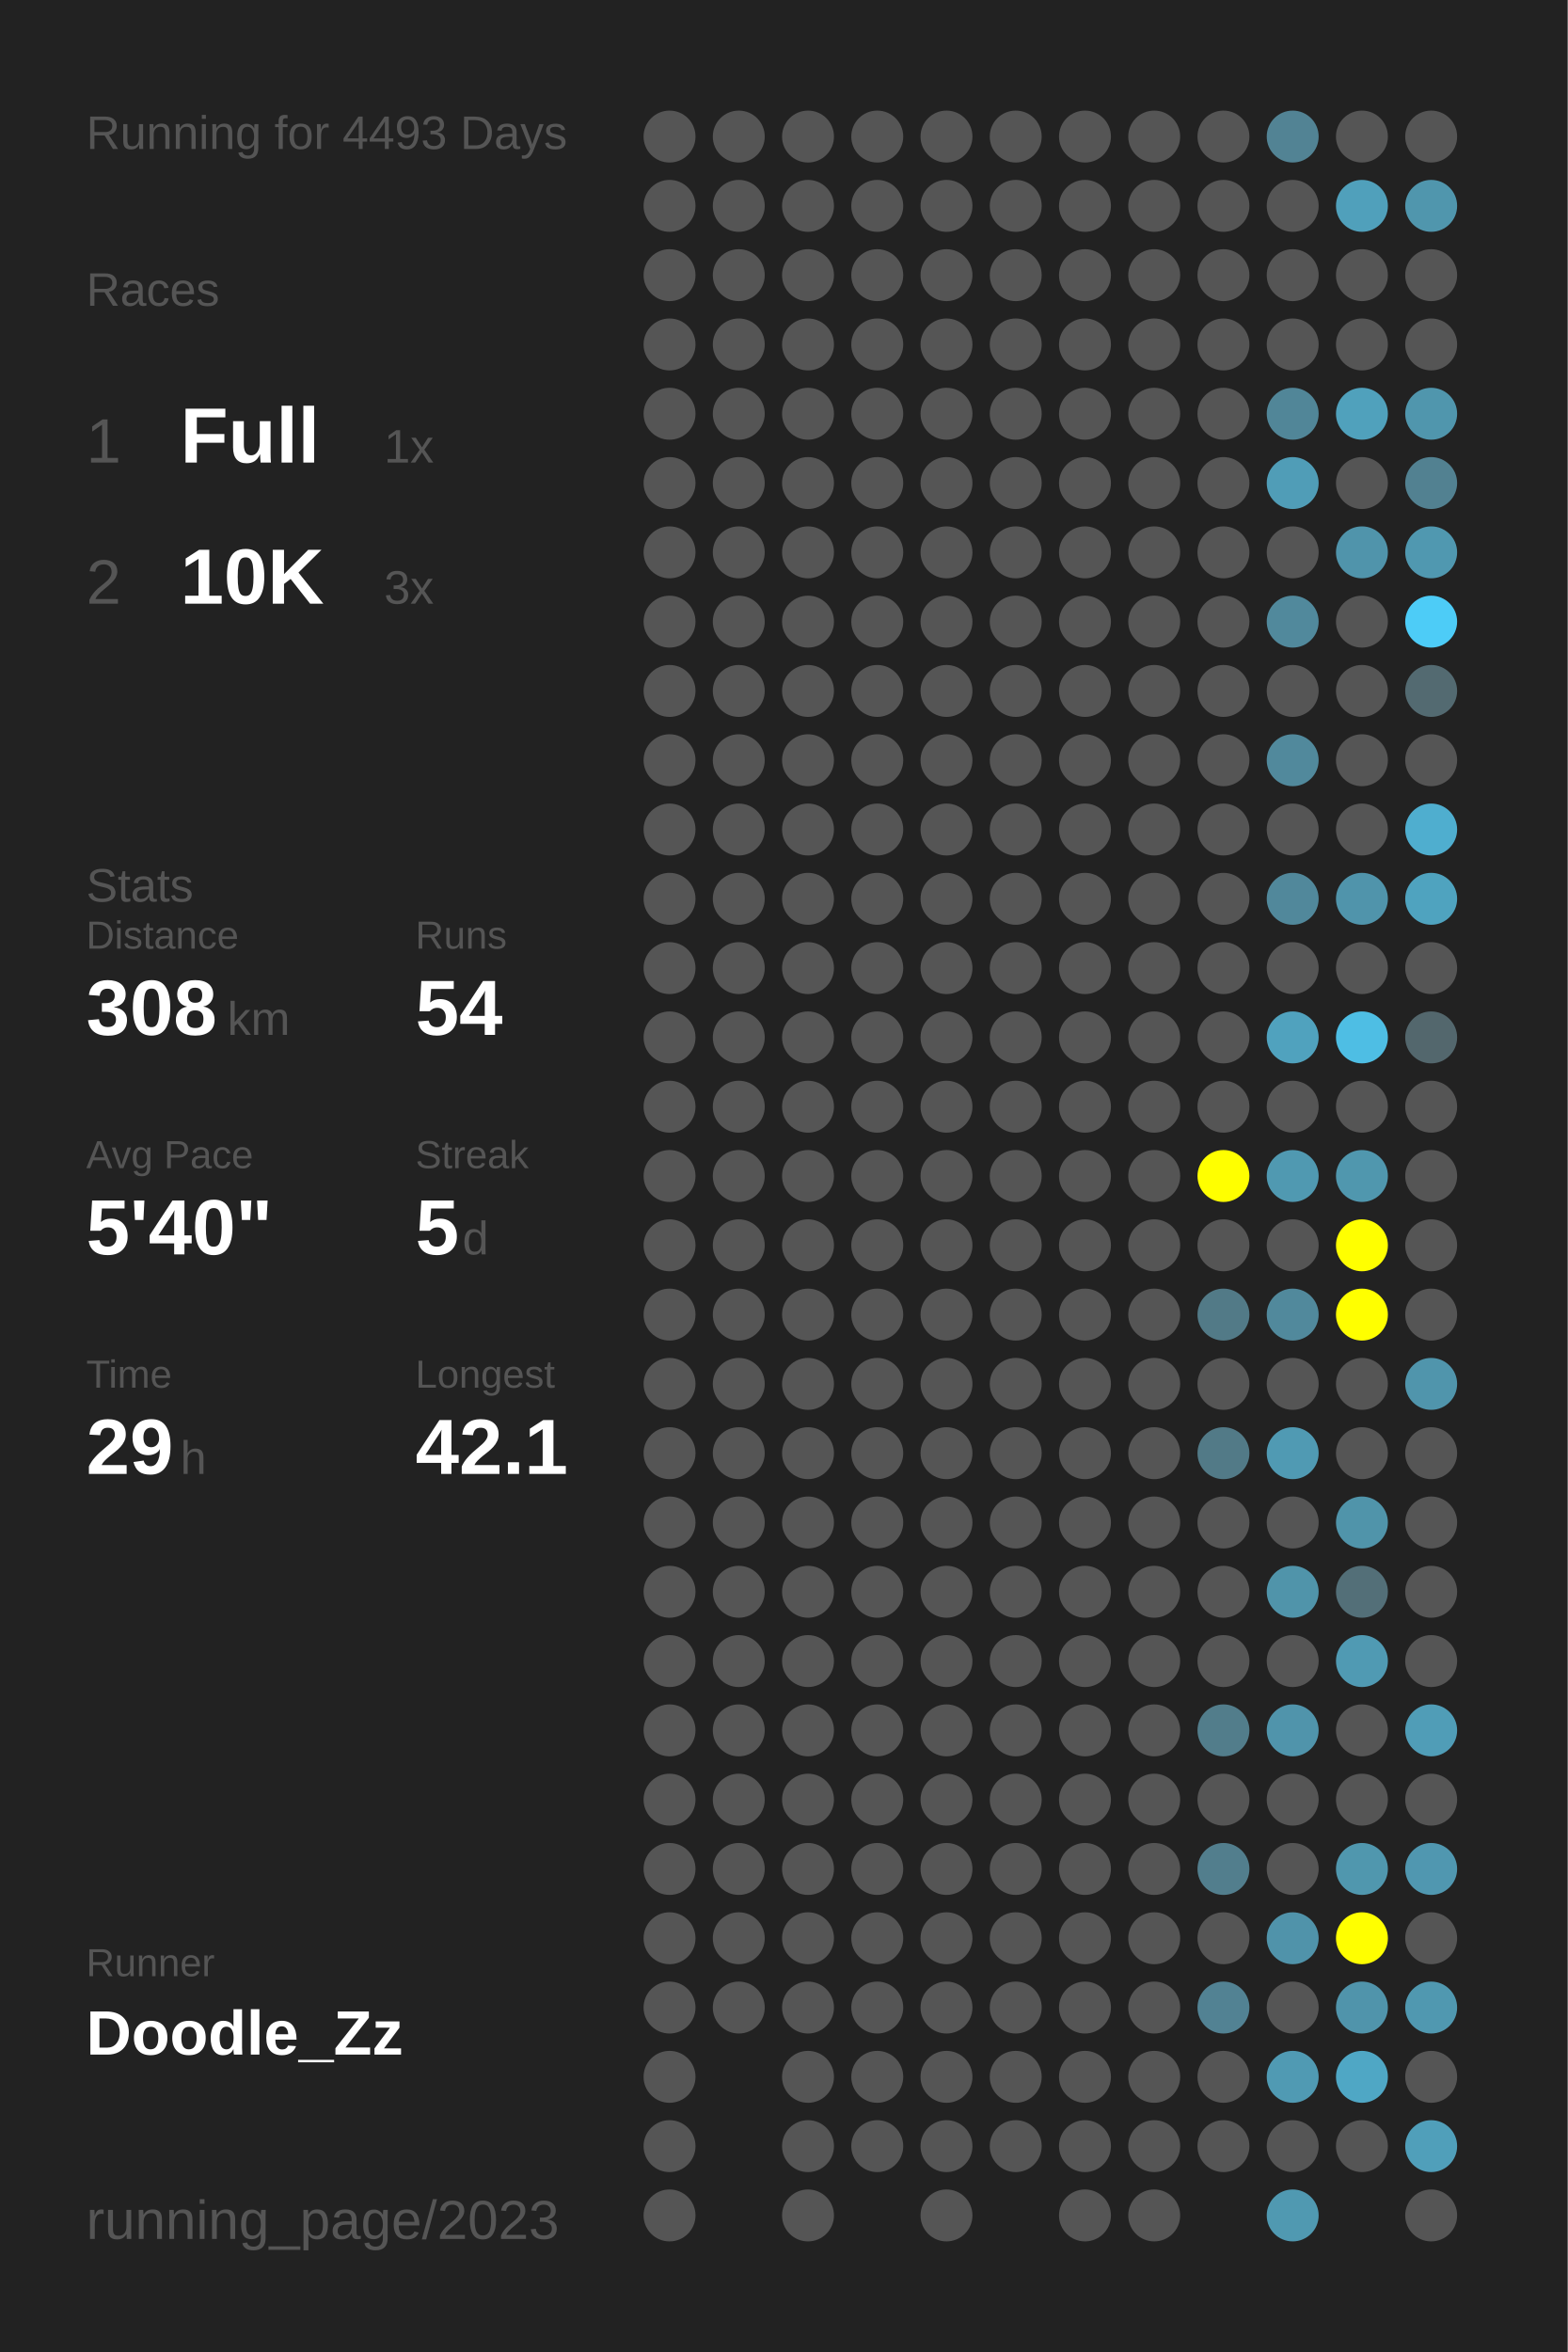
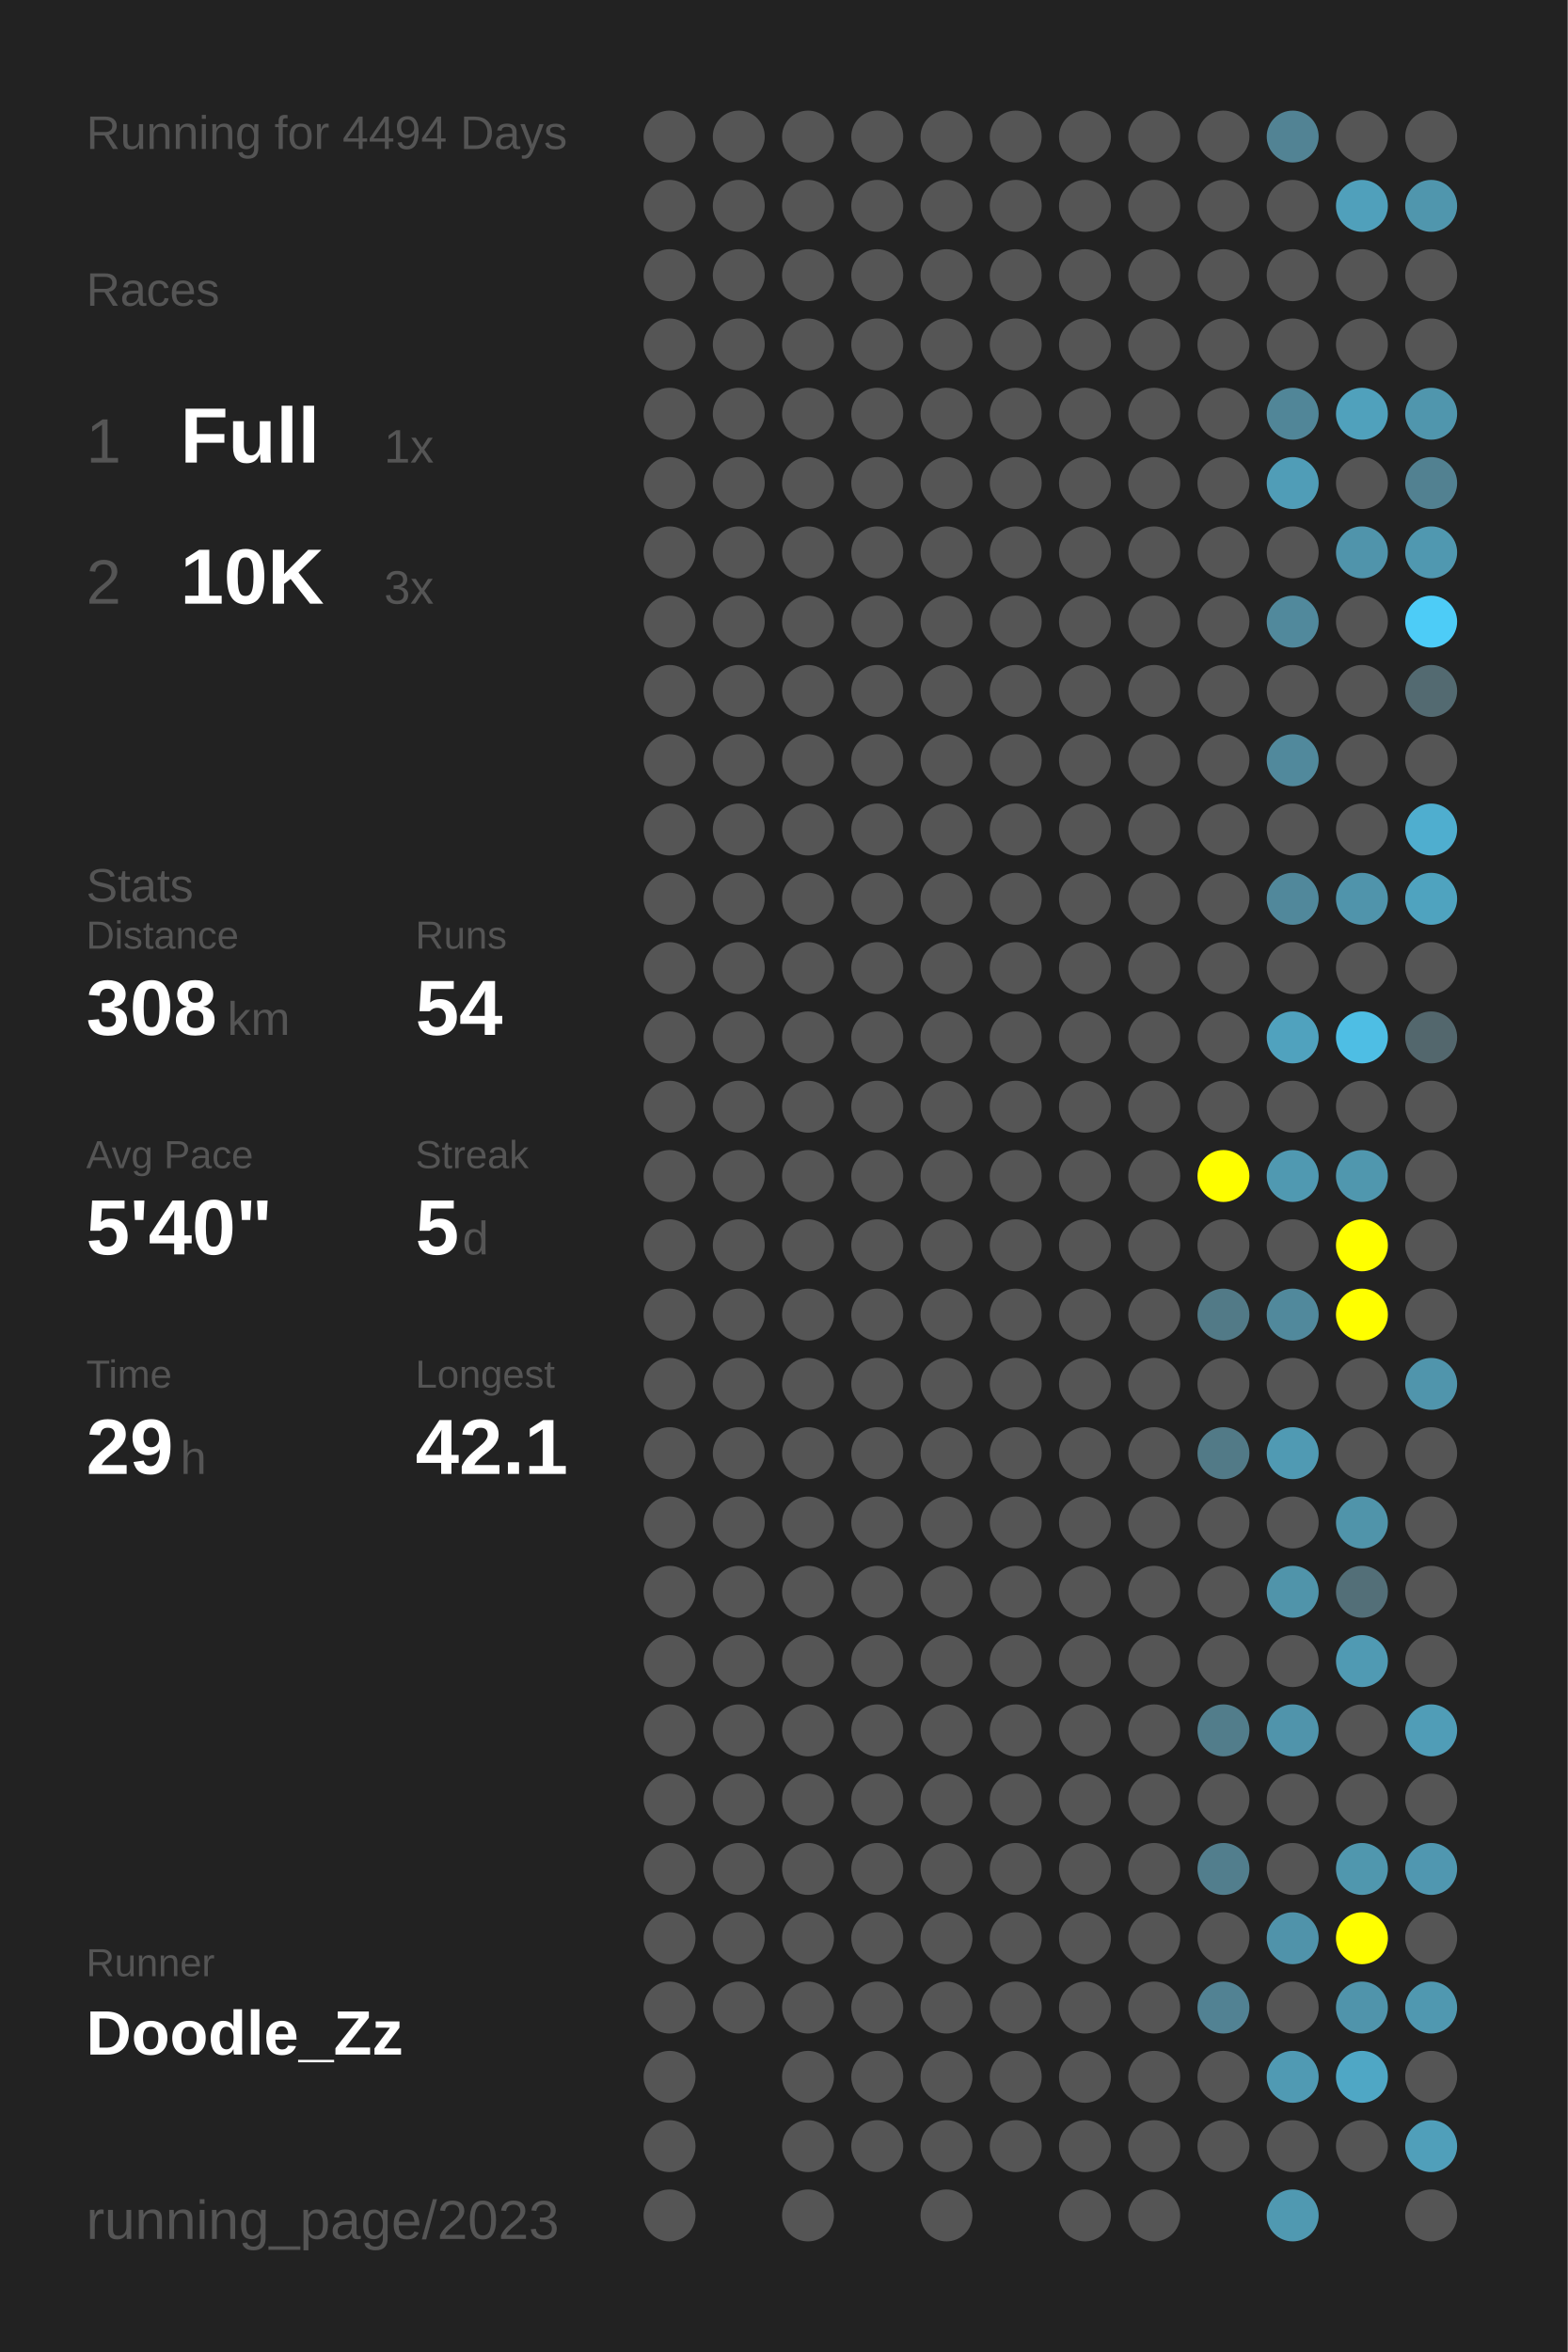
<svg xmlns="http://www.w3.org/2000/svg" baseProfile="full" height="300mm" version="1.1" viewBox="0,0,200,300" width="200mm">
  <defs />
  <rect fill="#222222" height="300" width="200" x="0" y="0" />
-   <text fill="#555555" style="font-size:6px; font-family:Arial;" x="11" y="19">Running for 4493 Days</text>
+   <text fill="#555555" style="font-size:6px; font-family:Arial;" x="11" y="19">Running for 4494 Days</text>
  <text fill="#555555" style="font-size:6px; font-family:Arial;" x="11" y="39">Races</text>
  <text fill="#555555" style="font-size:8px; font-family:Arial;" x="11" y="59">1</text>
  <text fill="#FFFFFF" style="font-size:10px; font-family:Arial; font-weight:bold;" x="23" y="59">Full</text>
  <text fill="#555555" style="font-size:6px; font-family:Arial;" x="49" y="59">1x</text>
  <text fill="#555555" style="font-size:8px; font-family:Arial;" x="11" y="77">2</text>
  <text fill="#FFFFFF" style="font-size:10px; font-family:Arial; font-weight:bold;" x="23" y="77">10K</text>
  <text fill="#555555" style="font-size:6px; font-family:Arial;" x="49" y="77">3x</text>
  <text fill="#555555" style="font-size:6px; font-family:Arial;" x="11" y="115">Stats</text>
  <text fill="#555555" style="font-size:5px; font-family:Arial;" x="11" y="121">Distance</text>
  <text fill="#FFFFFF" style="font-size:10px; font-family:Arial; font-weight:bold;" x="11" y="132">308</text>
  <text fill="#555555" style="font-size:6px; font-family:Arial;" x="29" y="132">km</text>
  <text fill="#555555" style="font-size:5px; font-family:Arial;" x="53" y="121">Runs</text>
  <text fill="#FFFFFF" style="font-size:10px; font-family:Arial; font-weight:bold;" x="53" y="132">54</text>
  <text fill="#555555" style="font-size:5px; font-family:Arial;" x="11" y="149">Avg Pace</text>
  <text fill="#FFFFFF" style="font-size:10px; font-family:Arial; font-weight:bold;" x="11" y="160">5'40"</text>
  <text fill="#555555" style="font-size:5px; font-family:Arial;" x="53" y="149">Streak</text>
  <text fill="#FFFFFF" style="font-size:10px; font-family:Arial; font-weight:bold;" x="53" y="160">5</text>
  <text fill="#555555" style="font-size:6px; font-family:Arial;" x="59" y="160">d</text>
  <text fill="#555555" style="font-size:5px; font-family:Arial;" x="11" y="177">Time</text>
  <text fill="#FFFFFF" style="font-size:10px; font-family:Arial; font-weight:bold;" x="11" y="188">29</text>
  <text fill="#555555" style="font-size:6px; font-family:Arial;" x="23" y="188">h</text>
  <text fill="#555555" style="font-size:5px; font-family:Arial;" x="53" y="177">Longest</text>
  <text fill="#FFFFFF" style="font-size:10px; font-family:Arial; font-weight:bold;" x="53" y="188">42.1</text>
  <text fill="#555555" style="font-size:5px; font-family:Arial;" x="11" y="252.065">Runner</text>
  <text fill="#FFFFFF" style="font-size:8px; font-family:Arial; font-weight:bold;" x="11" y="262.065">Doodle_Zz</text>
  <text fill="#555555" style="font-size:7px; font-family:Arial;" x="11" y="285.581">running_page/2023</text>
  <circle cx="85.417" cy="17.419" fill="#555555" r="3.312" />
  <circle cx="85.417" cy="26.258" fill="#555555" r="3.312" />
  <circle cx="85.417" cy="35.097" fill="#555555" r="3.312" />
  <circle cx="85.417" cy="43.935" fill="#555555" r="3.312" />
  <circle cx="85.417" cy="52.774" fill="#555555" r="3.312" />
  <circle cx="85.417" cy="61.613" fill="#555555" r="3.312" />
  <circle cx="85.417" cy="70.452" fill="#555555" r="3.312" />
  <circle cx="85.417" cy="79.29" fill="#555555" r="3.312" />
  <circle cx="85.417" cy="88.129" fill="#555555" r="3.312" />
  <circle cx="85.417" cy="96.968" fill="#555555" r="3.312" />
  <circle cx="85.417" cy="105.806" fill="#555555" r="3.312" />
  <circle cx="85.417" cy="114.645" fill="#555555" r="3.312" />
  <circle cx="85.417" cy="123.484" fill="#555555" r="3.312" />
  <circle cx="85.417" cy="132.323" fill="#555555" r="3.312" />
  <circle cx="85.417" cy="141.161" fill="#555555" r="3.312" />
  <circle cx="85.417" cy="150" fill="#555555" r="3.312" />
  <circle cx="85.417" cy="158.839" fill="#555555" r="3.312" />
  <circle cx="85.417" cy="167.677" fill="#555555" r="3.312" />
  <circle cx="85.417" cy="176.516" fill="#555555" r="3.312" />
  <circle cx="85.417" cy="185.355" fill="#555555" r="3.312" />
  <circle cx="85.417" cy="194.194" fill="#555555" r="3.312" />
  <circle cx="85.417" cy="203.032" fill="#555555" r="3.312" />
  <circle cx="85.417" cy="211.871" fill="#555555" r="3.312" />
  <circle cx="85.417" cy="220.71" fill="#555555" r="3.312" />
  <circle cx="85.417" cy="229.548" fill="#555555" r="3.312" />
  <circle cx="85.417" cy="238.387" fill="#555555" r="3.312" />
  <circle cx="85.417" cy="247.226" fill="#555555" r="3.312" />
  <circle cx="85.417" cy="256.065" fill="#555555" r="3.312" />
  <circle cx="85.417" cy="264.903" fill="#555555" r="3.312" />
  <circle cx="85.417" cy="273.742" fill="#555555" r="3.312" />
  <circle cx="85.417" cy="282.581" fill="#555555" r="3.312" />
  <circle cx="94.25" cy="17.419" fill="#555555" r="3.312" />
  <circle cx="94.25" cy="26.258" fill="#555555" r="3.312" />
  <circle cx="94.25" cy="35.097" fill="#555555" r="3.312" />
  <circle cx="94.25" cy="43.935" fill="#555555" r="3.312" />
  <circle cx="94.25" cy="52.774" fill="#555555" r="3.312" />
  <circle cx="94.25" cy="61.613" fill="#555555" r="3.312" />
  <circle cx="94.25" cy="70.452" fill="#555555" r="3.312" />
  <circle cx="94.25" cy="79.29" fill="#555555" r="3.312" />
  <circle cx="94.25" cy="88.129" fill="#555555" r="3.312" />
  <circle cx="94.25" cy="96.968" fill="#555555" r="3.312" />
  <circle cx="94.25" cy="105.806" fill="#555555" r="3.312" />
  <circle cx="94.25" cy="114.645" fill="#555555" r="3.312" />
  <circle cx="94.25" cy="123.484" fill="#555555" r="3.312" />
  <circle cx="94.25" cy="132.323" fill="#555555" r="3.312" />
  <circle cx="94.25" cy="141.161" fill="#555555" r="3.312" />
  <circle cx="94.25" cy="150" fill="#555555" r="3.312" />
  <circle cx="94.25" cy="158.839" fill="#555555" r="3.312" />
  <circle cx="94.25" cy="167.677" fill="#555555" r="3.312" />
  <circle cx="94.25" cy="176.516" fill="#555555" r="3.312" />
  <circle cx="94.25" cy="185.355" fill="#555555" r="3.312" />
  <circle cx="94.25" cy="194.194" fill="#555555" r="3.312" />
  <circle cx="94.25" cy="203.032" fill="#555555" r="3.312" />
  <circle cx="94.25" cy="211.871" fill="#555555" r="3.312" />
  <circle cx="94.25" cy="220.71" fill="#555555" r="3.312" />
  <circle cx="94.25" cy="229.548" fill="#555555" r="3.312" />
  <circle cx="94.25" cy="238.387" fill="#555555" r="3.312" />
  <circle cx="94.25" cy="247.226" fill="#555555" r="3.312" />
  <circle cx="94.25" cy="256.065" fill="#555555" r="3.312" />
  <circle cx="103.083" cy="17.419" fill="#555555" r="3.312" />
  <circle cx="103.083" cy="26.258" fill="#555555" r="3.312" />
  <circle cx="103.083" cy="35.097" fill="#555555" r="3.312" />
  <circle cx="103.083" cy="43.935" fill="#555555" r="3.312" />
  <circle cx="103.083" cy="52.774" fill="#555555" r="3.312" />
  <circle cx="103.083" cy="61.613" fill="#555555" r="3.312" />
  <circle cx="103.083" cy="70.452" fill="#555555" r="3.312" />
  <circle cx="103.083" cy="79.29" fill="#555555" r="3.312" />
  <circle cx="103.083" cy="88.129" fill="#555555" r="3.312" />
  <circle cx="103.083" cy="96.968" fill="#555555" r="3.312" />
  <circle cx="103.083" cy="105.806" fill="#555555" r="3.312" />
  <circle cx="103.083" cy="114.645" fill="#555555" r="3.312" />
  <circle cx="103.083" cy="123.484" fill="#555555" r="3.312" />
  <circle cx="103.083" cy="132.323" fill="#555555" r="3.312" />
  <circle cx="103.083" cy="141.161" fill="#555555" r="3.312" />
  <circle cx="103.083" cy="150" fill="#555555" r="3.312" />
  <circle cx="103.083" cy="158.839" fill="#555555" r="3.312" />
  <circle cx="103.083" cy="167.677" fill="#555555" r="3.312" />
  <circle cx="103.083" cy="176.516" fill="#555555" r="3.312" />
  <circle cx="103.083" cy="185.355" fill="#555555" r="3.312" />
  <circle cx="103.083" cy="194.194" fill="#555555" r="3.312" />
  <circle cx="103.083" cy="203.032" fill="#555555" r="3.312" />
  <circle cx="103.083" cy="211.871" fill="#555555" r="3.312" />
  <circle cx="103.083" cy="220.71" fill="#555555" r="3.312" />
  <circle cx="103.083" cy="229.548" fill="#555555" r="3.312" />
  <circle cx="103.083" cy="238.387" fill="#555555" r="3.312" />
  <circle cx="103.083" cy="247.226" fill="#555555" r="3.312" />
  <circle cx="103.083" cy="256.065" fill="#555555" r="3.312" />
  <circle cx="103.083" cy="264.903" fill="#555555" r="3.312" />
  <circle cx="103.083" cy="273.742" fill="#555555" r="3.312" />
  <circle cx="103.083" cy="282.581" fill="#555555" r="3.312" />
  <circle cx="111.917" cy="17.419" fill="#555555" r="3.312" />
  <circle cx="111.917" cy="26.258" fill="#555555" r="3.312" />
  <circle cx="111.917" cy="35.097" fill="#555555" r="3.312" />
  <circle cx="111.917" cy="43.935" fill="#555555" r="3.312" />
  <circle cx="111.917" cy="52.774" fill="#555555" r="3.312" />
  <circle cx="111.917" cy="61.613" fill="#555555" r="3.312" />
  <circle cx="111.917" cy="70.452" fill="#555555" r="3.312" />
  <circle cx="111.917" cy="79.29" fill="#555555" r="3.312" />
  <circle cx="111.917" cy="88.129" fill="#555555" r="3.312" />
  <circle cx="111.917" cy="96.968" fill="#555555" r="3.312" />
  <circle cx="111.917" cy="105.806" fill="#555555" r="3.312" />
  <circle cx="111.917" cy="114.645" fill="#555555" r="3.312" />
  <circle cx="111.917" cy="123.484" fill="#555555" r="3.312" />
  <circle cx="111.917" cy="132.323" fill="#555555" r="3.312" />
  <circle cx="111.917" cy="141.161" fill="#555555" r="3.312" />
  <circle cx="111.917" cy="150" fill="#555555" r="3.312" />
  <circle cx="111.917" cy="158.839" fill="#555555" r="3.312" />
  <circle cx="111.917" cy="167.677" fill="#555555" r="3.312" />
  <circle cx="111.917" cy="176.516" fill="#555555" r="3.312" />
  <circle cx="111.917" cy="185.355" fill="#555555" r="3.312" />
  <circle cx="111.917" cy="194.194" fill="#555555" r="3.312" />
  <circle cx="111.917" cy="203.032" fill="#555555" r="3.312" />
  <circle cx="111.917" cy="211.871" fill="#555555" r="3.312" />
  <circle cx="111.917" cy="220.71" fill="#555555" r="3.312" />
  <circle cx="111.917" cy="229.548" fill="#555555" r="3.312" />
  <circle cx="111.917" cy="238.387" fill="#555555" r="3.312" />
  <circle cx="111.917" cy="247.226" fill="#555555" r="3.312" />
  <circle cx="111.917" cy="256.065" fill="#555555" r="3.312" />
  <circle cx="111.917" cy="264.903" fill="#555555" r="3.312" />
  <circle cx="111.917" cy="273.742" fill="#555555" r="3.312" />
  <circle cx="120.75" cy="17.419" fill="#555555" r="3.312" />
  <circle cx="120.75" cy="26.258" fill="#555555" r="3.312" />
  <circle cx="120.75" cy="35.097" fill="#555555" r="3.312" />
  <circle cx="120.75" cy="43.935" fill="#555555" r="3.312" />
  <circle cx="120.75" cy="52.774" fill="#555555" r="3.312" />
  <circle cx="120.75" cy="61.613" fill="#555555" r="3.312" />
  <circle cx="120.75" cy="70.452" fill="#555555" r="3.312" />
  <circle cx="120.75" cy="79.29" fill="#555555" r="3.312" />
  <circle cx="120.75" cy="88.129" fill="#555555" r="3.312" />
  <circle cx="120.75" cy="96.968" fill="#555555" r="3.312" />
  <circle cx="120.75" cy="105.806" fill="#555555" r="3.312" />
  <circle cx="120.75" cy="114.645" fill="#555555" r="3.312" />
  <circle cx="120.75" cy="123.484" fill="#555555" r="3.312" />
  <circle cx="120.75" cy="132.323" fill="#555555" r="3.312" />
  <circle cx="120.75" cy="141.161" fill="#555555" r="3.312" />
  <circle cx="120.75" cy="150" fill="#555555" r="3.312" />
  <circle cx="120.75" cy="158.839" fill="#555555" r="3.312" />
  <circle cx="120.75" cy="167.677" fill="#555555" r="3.312" />
  <circle cx="120.75" cy="176.516" fill="#555555" r="3.312" />
  <circle cx="120.75" cy="185.355" fill="#555555" r="3.312" />
  <circle cx="120.75" cy="194.194" fill="#555555" r="3.312" />
  <circle cx="120.75" cy="203.032" fill="#555555" r="3.312" />
  <circle cx="120.75" cy="211.871" fill="#555555" r="3.312" />
  <circle cx="120.75" cy="220.71" fill="#555555" r="3.312" />
  <circle cx="120.75" cy="229.548" fill="#555555" r="3.312" />
  <circle cx="120.75" cy="238.387" fill="#555555" r="3.312" />
  <circle cx="120.75" cy="247.226" fill="#555555" r="3.312" />
  <circle cx="120.75" cy="256.065" fill="#555555" r="3.312" />
  <circle cx="120.75" cy="264.903" fill="#555555" r="3.312" />
  <circle cx="120.75" cy="273.742" fill="#555555" r="3.312" />
  <circle cx="120.75" cy="282.581" fill="#555555" r="3.312" />
  <circle cx="129.583" cy="17.419" fill="#555555" r="3.312" />
  <circle cx="129.583" cy="26.258" fill="#555555" r="3.312" />
  <circle cx="129.583" cy="35.097" fill="#555555" r="3.312" />
  <circle cx="129.583" cy="43.935" fill="#555555" r="3.312" />
  <circle cx="129.583" cy="52.774" fill="#555555" r="3.312" />
  <circle cx="129.583" cy="61.613" fill="#555555" r="3.312" />
  <circle cx="129.583" cy="70.452" fill="#555555" r="3.312" />
  <circle cx="129.583" cy="79.29" fill="#555555" r="3.312" />
  <circle cx="129.583" cy="88.129" fill="#555555" r="3.312" />
  <circle cx="129.583" cy="96.968" fill="#555555" r="3.312" />
  <circle cx="129.583" cy="105.806" fill="#555555" r="3.312" />
  <circle cx="129.583" cy="114.645" fill="#555555" r="3.312" />
  <circle cx="129.583" cy="123.484" fill="#555555" r="3.312" />
  <circle cx="129.583" cy="132.323" fill="#555555" r="3.312" />
  <circle cx="129.583" cy="141.161" fill="#555555" r="3.312" />
  <circle cx="129.583" cy="150" fill="#555555" r="3.312" />
  <circle cx="129.583" cy="158.839" fill="#555555" r="3.312" />
  <circle cx="129.583" cy="167.677" fill="#555555" r="3.312" />
  <circle cx="129.583" cy="176.516" fill="#555555" r="3.312" />
  <circle cx="129.583" cy="185.355" fill="#555555" r="3.312" />
  <circle cx="129.583" cy="194.194" fill="#555555" r="3.312" />
  <circle cx="129.583" cy="203.032" fill="#555555" r="3.312" />
  <circle cx="129.583" cy="211.871" fill="#555555" r="3.312" />
  <circle cx="129.583" cy="220.71" fill="#555555" r="3.312" />
  <circle cx="129.583" cy="229.548" fill="#555555" r="3.312" />
  <circle cx="129.583" cy="238.387" fill="#555555" r="3.312" />
  <circle cx="129.583" cy="247.226" fill="#555555" r="3.312" />
  <circle cx="129.583" cy="256.065" fill="#555555" r="3.312" />
  <circle cx="129.583" cy="264.903" fill="#555555" r="3.312" />
  <circle cx="129.583" cy="273.742" fill="#555555" r="3.312" />
  <circle cx="138.417" cy="17.419" fill="#555555" r="3.312" />
  <circle cx="138.417" cy="26.258" fill="#555555" r="3.312" />
  <circle cx="138.417" cy="35.097" fill="#555555" r="3.312" />
  <circle cx="138.417" cy="43.935" fill="#555555" r="3.312" />
  <circle cx="138.417" cy="52.774" fill="#555555" r="3.312" />
  <circle cx="138.417" cy="61.613" fill="#555555" r="3.312" />
  <circle cx="138.417" cy="70.452" fill="#555555" r="3.312" />
  <circle cx="138.417" cy="79.29" fill="#555555" r="3.312" />
  <circle cx="138.417" cy="88.129" fill="#555555" r="3.312" />
  <circle cx="138.417" cy="96.968" fill="#555555" r="3.312" />
  <circle cx="138.417" cy="105.806" fill="#555555" r="3.312" />
  <circle cx="138.417" cy="114.645" fill="#555555" r="3.312" />
  <circle cx="138.417" cy="123.484" fill="#555555" r="3.312" />
  <circle cx="138.417" cy="132.323" fill="#555555" r="3.312" />
  <circle cx="138.417" cy="141.161" fill="#555555" r="3.312" />
  <circle cx="138.417" cy="150" fill="#555555" r="3.312" />
  <circle cx="138.417" cy="158.839" fill="#555555" r="3.312" />
  <circle cx="138.417" cy="167.677" fill="#555555" r="3.312" />
  <circle cx="138.417" cy="176.516" fill="#555555" r="3.312" />
  <circle cx="138.417" cy="185.355" fill="#555555" r="3.312" />
  <circle cx="138.417" cy="194.194" fill="#555555" r="3.312" />
  <circle cx="138.417" cy="203.032" fill="#555555" r="3.312" />
  <circle cx="138.417" cy="211.871" fill="#555555" r="3.312" />
  <circle cx="138.417" cy="220.71" fill="#555555" r="3.312" />
  <circle cx="138.417" cy="229.548" fill="#555555" r="3.312" />
  <circle cx="138.417" cy="238.387" fill="#555555" r="3.312" />
  <circle cx="138.417" cy="247.226" fill="#555555" r="3.312" />
  <circle cx="138.417" cy="256.065" fill="#555555" r="3.312" />
  <circle cx="138.417" cy="264.903" fill="#555555" r="3.312" />
  <circle cx="138.417" cy="273.742" fill="#555555" r="3.312" />
  <circle cx="138.417" cy="282.581" fill="#555555" r="3.312" />
  <circle cx="147.25" cy="17.419" fill="#555555" r="3.312" />
  <circle cx="147.25" cy="26.258" fill="#555555" r="3.312" />
  <circle cx="147.25" cy="35.097" fill="#555555" r="3.312" />
  <circle cx="147.25" cy="43.935" fill="#555555" r="3.312" />
  <circle cx="147.25" cy="52.774" fill="#555555" r="3.312" />
  <circle cx="147.25" cy="61.613" fill="#555555" r="3.312" />
  <circle cx="147.25" cy="70.452" fill="#555555" r="3.312" />
  <circle cx="147.25" cy="79.29" fill="#555555" r="3.312" />
  <circle cx="147.25" cy="88.129" fill="#555555" r="3.312" />
  <circle cx="147.25" cy="96.968" fill="#555555" r="3.312" />
  <circle cx="147.25" cy="105.806" fill="#555555" r="3.312" />
  <circle cx="147.25" cy="114.645" fill="#555555" r="3.312" />
  <circle cx="147.25" cy="123.484" fill="#555555" r="3.312" />
  <circle cx="147.25" cy="132.323" fill="#555555" r="3.312" />
  <circle cx="147.25" cy="141.161" fill="#555555" r="3.312" />
  <circle cx="147.25" cy="150" fill="#555555" r="3.312" />
  <circle cx="147.25" cy="158.839" fill="#555555" r="3.312" />
  <circle cx="147.25" cy="167.677" fill="#555555" r="3.312" />
  <circle cx="147.25" cy="176.516" fill="#555555" r="3.312" />
  <circle cx="147.25" cy="185.355" fill="#555555" r="3.312" />
  <circle cx="147.25" cy="194.194" fill="#555555" r="3.312" />
  <circle cx="147.25" cy="203.032" fill="#555555" r="3.312" />
  <circle cx="147.25" cy="211.871" fill="#555555" r="3.312" />
  <circle cx="147.25" cy="220.71" fill="#555555" r="3.312" />
  <circle cx="147.25" cy="229.548" fill="#555555" r="3.312" />
  <circle cx="147.25" cy="238.387" fill="#555555" r="3.312" />
  <circle cx="147.25" cy="247.226" fill="#555555" r="3.312" />
  <circle cx="147.25" cy="256.065" fill="#555555" r="3.312" />
  <circle cx="147.25" cy="264.903" fill="#555555" r="3.312" />
  <circle cx="147.25" cy="273.742" fill="#555555" r="3.312" />
  <circle cx="147.25" cy="282.581" fill="#555555" r="3.312" />
  <circle cx="156.083" cy="17.419" fill="#555555" r="3.312" />
  <circle cx="156.083" cy="26.258" fill="#555555" r="3.312" />
  <circle cx="156.083" cy="35.097" fill="#555555" r="3.312" />
  <circle cx="156.083" cy="43.935" fill="#555555" r="3.312" />
  <circle cx="156.083" cy="52.774" fill="#555555" r="3.312" />
  <circle cx="156.083" cy="61.613" fill="#555555" r="3.312" />
  <circle cx="156.083" cy="70.452" fill="#555555" r="3.312" />
  <circle cx="156.083" cy="79.29" fill="#555555" r="3.312" />
  <circle cx="156.083" cy="88.129" fill="#555555" r="3.312" />
  <circle cx="156.083" cy="96.968" fill="#555555" r="3.312" />
  <circle cx="156.083" cy="105.806" fill="#555555" r="3.312" />
  <circle cx="156.083" cy="114.645" fill="#555555" r="3.312" />
  <circle cx="156.083" cy="123.484" fill="#555555" r="3.312" />
  <circle cx="156.083" cy="132.323" fill="#555555" r="3.312" />
  <circle cx="156.083" cy="141.161" fill="#555555" r="3.312" />
  <circle cx="156.083" cy="150" fill="#FFFF00" r="3.312" />
  <circle cx="156.083" cy="158.839" fill="#555555" r="3.312" />
  <circle cx="156.083" cy="167.677" fill="#527a87" r="3.312" />
  <circle cx="156.083" cy="176.516" fill="#555555" r="3.312" />
  <circle cx="156.083" cy="185.355" fill="#527a87" r="3.312" />
  <circle cx="156.083" cy="194.194" fill="#555555" r="3.312" />
  <circle cx="156.083" cy="203.032" fill="#555555" r="3.312" />
  <circle cx="156.083" cy="211.871" fill="#555555" r="3.312" />
  <circle cx="156.083" cy="220.71" fill="#527d8b" r="3.312" />
  <circle cx="156.083" cy="229.548" fill="#555555" r="3.312" />
  <circle cx="156.083" cy="238.387" fill="#527e8d" r="3.312" />
  <circle cx="156.083" cy="247.226" fill="#555555" r="3.312" />
  <circle cx="156.083" cy="256.065" fill="#528293" r="3.312" />
  <circle cx="156.083" cy="264.903" fill="#555555" r="3.312" />
  <circle cx="156.083" cy="273.742" fill="#555555" r="3.312" />
  <circle cx="164.917" cy="17.419" fill="#528394" r="3.312" />
  <circle cx="164.917" cy="26.258" fill="#555555" r="3.312" />
  <circle cx="164.917" cy="35.097" fill="#555555" r="3.312" />
  <circle cx="164.917" cy="43.935" fill="#555555" r="3.312" />
  <circle cx="164.917" cy="52.774" fill="#518698" r="3.312" />
  <circle cx="164.917" cy="61.613" fill="#509db7" r="3.312" />
  <circle cx="164.917" cy="70.452" fill="#555555" r="3.312" />
  <circle cx="164.917" cy="79.29" fill="#51899c" r="3.312" />
  <circle cx="164.917" cy="88.129" fill="#555555" r="3.312" />
  <circle cx="164.917" cy="96.968" fill="#51899c" r="3.312" />
  <circle cx="164.917" cy="105.806" fill="#555555" r="3.312" />
  <circle cx="164.917" cy="114.645" fill="#51889b" r="3.312" />
  <circle cx="164.917" cy="123.484" fill="#555555" r="3.312" />
  <circle cx="164.917" cy="132.323" fill="#50a2be" r="3.312" />
  <circle cx="164.917" cy="141.161" fill="#555555" r="3.312" />
  <circle cx="164.917" cy="150" fill="#5099b1" r="3.312" />
  <circle cx="164.917" cy="158.839" fill="#555555" r="3.312" />
  <circle cx="164.917" cy="167.677" fill="#51899c" r="3.312" />
  <circle cx="164.917" cy="176.516" fill="#555555" r="3.312" />
  <circle cx="164.917" cy="185.355" fill="#509ab3" r="3.312" />
  <circle cx="164.917" cy="194.194" fill="#555555" r="3.312" />
  <circle cx="164.917" cy="203.032" fill="#5094aa" r="3.312" />
  <circle cx="164.917" cy="211.871" fill="#555555" r="3.312" />
  <circle cx="164.917" cy="220.71" fill="#5094ab" r="3.312" />
  <circle cx="164.917" cy="229.548" fill="#555555" r="3.312" />
  <circle cx="164.917" cy="238.387" fill="#555555" r="3.312" />
  <circle cx="164.917" cy="247.226" fill="#5093aa" r="3.312" />
  <circle cx="164.917" cy="256.065" fill="#555555" r="3.312" />
  <circle cx="164.917" cy="264.903" fill="#509ab3" r="3.312" />
  <circle cx="164.917" cy="273.742" fill="#555555" r="3.312" />
  <circle cx="164.917" cy="282.581" fill="#5099b1" r="3.312" />
  <circle cx="173.75" cy="17.419" fill="#555555" r="3.312" />
  <circle cx="173.75" cy="26.258" fill="#50a0bb" r="3.312" />
  <circle cx="173.75" cy="35.097" fill="#555555" r="3.312" />
  <circle cx="173.75" cy="43.935" fill="#555555" r="3.312" />
  <circle cx="173.75" cy="52.774" fill="#50a1bc" r="3.312" />
  <circle cx="173.75" cy="61.613" fill="#555555" r="3.312" />
  <circle cx="173.75" cy="70.452" fill="#5094ab" r="3.312" />
  <circle cx="173.75" cy="79.29" fill="#555555" r="3.312" />
  <circle cx="173.75" cy="88.129" fill="#555555" r="3.312" />
  <circle cx="173.75" cy="96.968" fill="#555555" r="3.312" />
  <circle cx="173.75" cy="105.806" fill="#555555" r="3.312" />
  <circle cx="173.75" cy="114.645" fill="#5094ab" r="3.312" />
  <circle cx="173.75" cy="123.484" fill="#555555" r="3.312" />
  <circle cx="173.75" cy="132.323" fill="#4ebee4" r="3.312" />
  <circle cx="173.75" cy="141.161" fill="#555555" r="3.312" />
  <circle cx="173.75" cy="150" fill="#5097ae" r="3.312" />
  <circle cx="173.75" cy="158.839" fill="#FFFF00" r="3.312" />
  <circle cx="173.75" cy="167.677" fill="#FFFF00" r="3.312" />
  <circle cx="173.75" cy="176.516" fill="#555555" r="3.312" />
  <circle cx="173.75" cy="185.355" fill="#555555" r="3.312" />
  <circle cx="173.75" cy="194.194" fill="#5094aa" r="3.312" />
  <circle cx="173.75" cy="203.032" fill="#536f78" r="3.312" />
  <circle cx="173.75" cy="211.871" fill="#509ab3" r="3.312" />
  <circle cx="173.75" cy="220.71" fill="#555555" r="3.312" />
  <circle cx="173.75" cy="229.548" fill="#555555" r="3.312" />
  <circle cx="173.75" cy="238.387" fill="#5097ae" r="3.312" />
  <circle cx="173.75" cy="247.226" fill="#FFFF00" r="3.312" />
  <circle cx="173.75" cy="256.065" fill="#5094ab" r="3.312" />
  <circle cx="173.75" cy="264.903" fill="#4fa7c5" r="3.312" />
  <circle cx="173.75" cy="273.742" fill="#555555" r="3.312" />
  <circle cx="182.583" cy="17.419" fill="#555555" r="3.312" />
  <circle cx="182.583" cy="26.258" fill="#5096ad" r="3.312" />
  <circle cx="182.583" cy="35.097" fill="#555555" r="3.312" />
  <circle cx="182.583" cy="43.935" fill="#555555" r="3.312" />
  <circle cx="182.583" cy="52.774" fill="#5096ad" r="3.312" />
  <circle cx="182.583" cy="61.613" fill="#528191" r="3.312" />
  <circle cx="182.583" cy="70.452" fill="#5098b0" r="3.312" />
  <circle cx="182.583" cy="79.29" fill="#4dccf7" r="3.312" />
  <circle cx="182.583" cy="88.129" fill="#536a71" r="3.312" />
  <circle cx="182.583" cy="96.968" fill="#555555" r="3.312" />
  <circle cx="182.583" cy="105.806" fill="#4faecf" r="3.312" />
  <circle cx="182.583" cy="114.645" fill="#4fa3bf" r="3.312" />
  <circle cx="182.583" cy="123.484" fill="#555555" r="3.312" />
  <circle cx="182.583" cy="132.323" fill="#53676d" r="3.312" />
  <circle cx="182.583" cy="141.161" fill="#555555" r="3.312" />
  <circle cx="182.583" cy="150" fill="#555555" r="3.312" />
  <circle cx="182.583" cy="158.839" fill="#555555" r="3.312" />
  <circle cx="182.583" cy="167.677" fill="#555555" r="3.312" />
  <circle cx="182.583" cy="176.516" fill="#5095ac" r="3.312" />
  <circle cx="182.583" cy="185.355" fill="#555555" r="3.312" />
  <circle cx="182.583" cy="194.194" fill="#555555" r="3.312" />
  <circle cx="182.583" cy="203.032" fill="#555555" r="3.312" />
  <circle cx="182.583" cy="211.871" fill="#555555" r="3.312" />
  <circle cx="182.583" cy="220.71" fill="#509db7" r="3.312" />
  <circle cx="182.583" cy="229.548" fill="#555555" r="3.312" />
  <circle cx="182.583" cy="238.387" fill="#5097b0" r="3.312" />
  <circle cx="182.583" cy="247.226" fill="#555555" r="3.312" />
  <circle cx="182.583" cy="256.065" fill="#5098b0" r="3.312" />
  <circle cx="182.583" cy="264.903" fill="#555555" r="3.312" />
  <circle cx="182.583" cy="273.742" fill="#509fba" r="3.312" />
  <circle cx="182.583" cy="282.581" fill="#555555" r="3.312" />
</svg>
